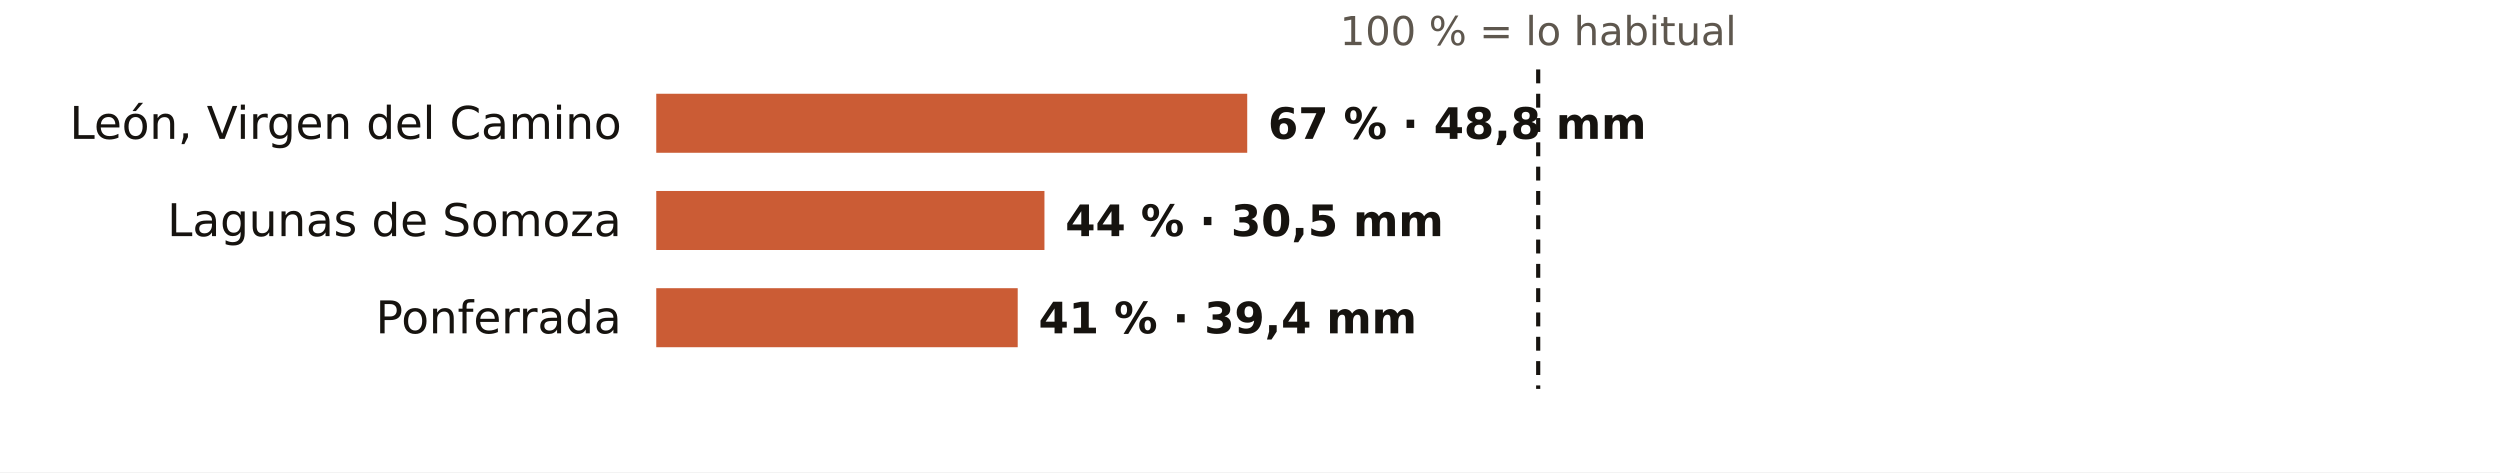
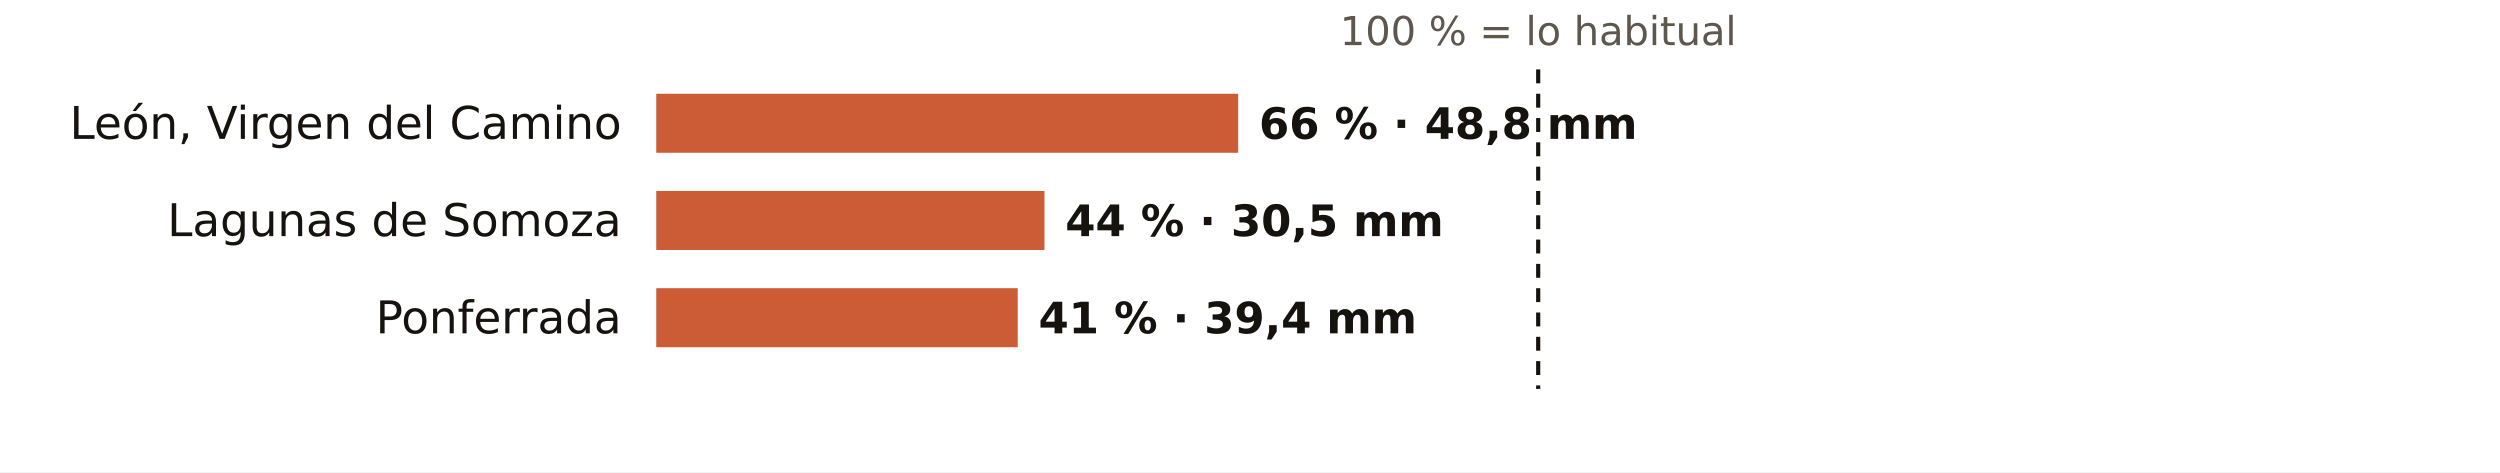
<svg xmlns="http://www.w3.org/2000/svg" viewBox="0 0 720 136" width="720" height="136" role="img" aria-label="El otoño en los pluviómetros de AEMET de León: % de lo habitual">
  <rect width="720" height="136" fill="#FFFFFF" />
  <text x="443.0" y="13.0" font-size="11.5" fill="#5E574E" text-anchor="middle" font-weight="400" font-family="Public Sans, DejaVu Sans, Arial, sans-serif">100 % = lo habitual</text>
  <text x="179.0" y="40.0" font-size="13" fill="#16130F" text-anchor="end" font-weight="500" font-family="Public Sans, DejaVu Sans, Arial, sans-serif">León, Virgen del Camino</text>
-   <rect x="189" y="27" width="170.2" height="17" fill="#C4461A" opacity="0.88" />
-   <text x="365.2" y="40.0" font-size="12.5" fill="#16130F" text-anchor="start" font-weight="600" font-family="Public Sans, DejaVu Sans, Arial, sans-serif">67 % · 48,8 mm</text>
+   <rect x="189" y="27" width="167.6" height="17" fill="#C4461A" opacity="0.88" />
+   <text x="362.6" y="40.0" font-size="12.5" fill="#16130F" text-anchor="start" font-weight="600" font-family="Public Sans, DejaVu Sans, Arial, sans-serif">66 % · 48,8 mm</text>
  <text x="179.0" y="68.0" font-size="13" fill="#16130F" text-anchor="end" font-weight="500" font-family="Public Sans, DejaVu Sans, Arial, sans-serif">Lagunas de Somoza</text>
  <rect x="189" y="55" width="111.8" height="17" fill="#C4461A" opacity="0.88" />
  <text x="306.8" y="68.0" font-size="12.5" fill="#16130F" text-anchor="start" font-weight="600" font-family="Public Sans, DejaVu Sans, Arial, sans-serif">44 % · 30,5 mm</text>
  <text x="179.0" y="96.0" font-size="13" fill="#16130F" text-anchor="end" font-weight="500" font-family="Public Sans, DejaVu Sans, Arial, sans-serif">Ponferrada</text>
  <rect x="189" y="83" width="104.1" height="17" fill="#C4461A" opacity="0.88" />
  <text x="299.1" y="96.0" font-size="12.5" fill="#16130F" text-anchor="start" font-weight="600" font-family="Public Sans, DejaVu Sans, Arial, sans-serif">41 % · 39,4 mm</text>
  <line x1="443.0" x2="443.0" y1="20" y2="112" stroke="#16130F" stroke-width="1.2" stroke-dasharray="4 3" />
</svg>
